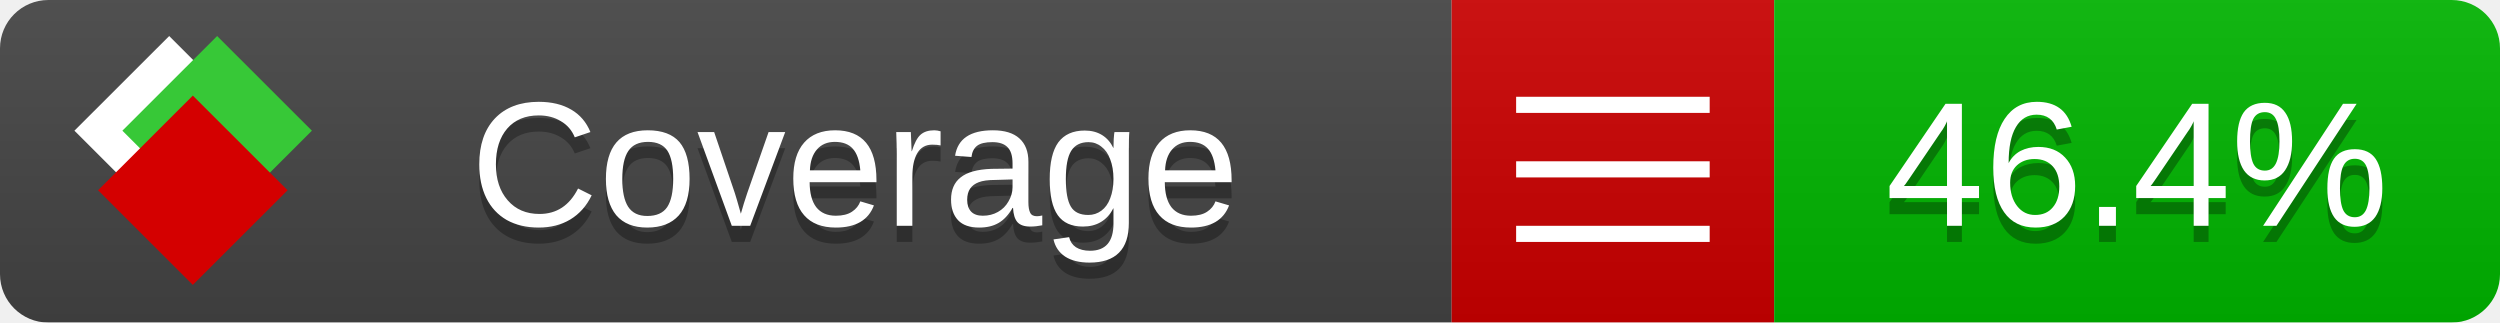
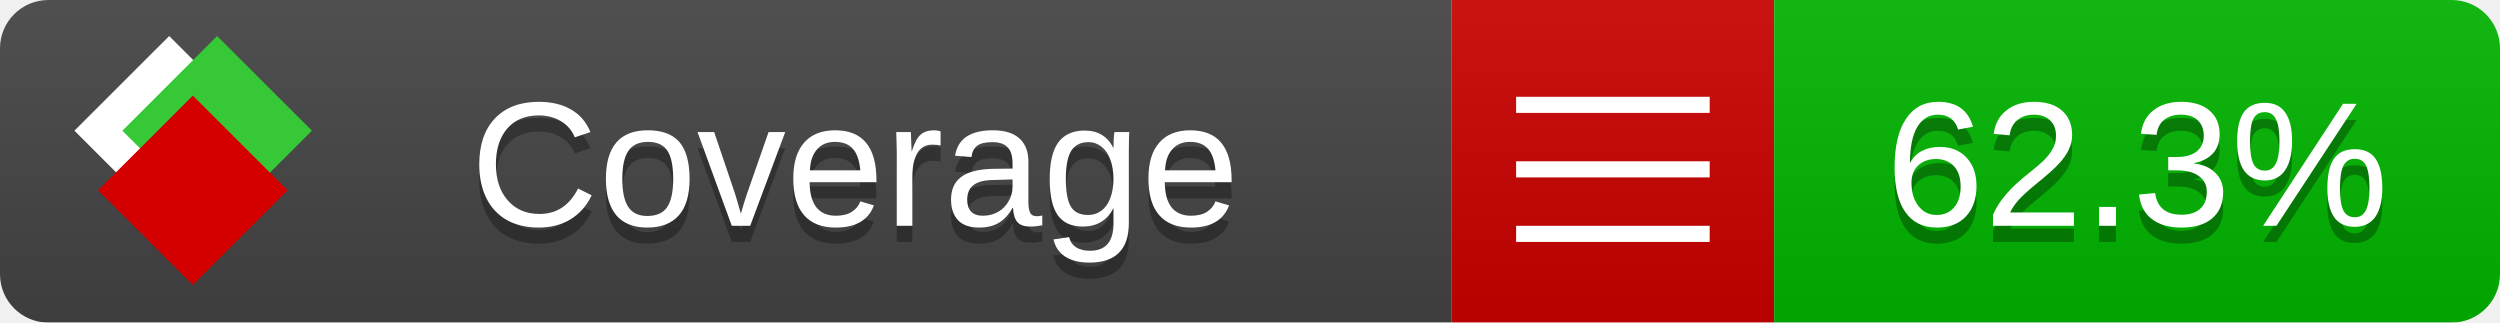
<svg xmlns="http://www.w3.org/2000/svg" xmlns:xlink="http://www.w3.org/1999/xlink" width="155" height="20">
  <style type="text/css">
          
            @keyframes fade1 {
                0% { visibility: visible; opacity: 1; }
               27% { visibility: visible; opacity: 1; }
               33% { visibility: hidden; opacity: 0; }
               60% { visibility: hidden; opacity: 0; }
               66% { visibility: hidden; opacity: 0; }
               93% { visibility: hidden; opacity: 0; }
              100% { visibility: visible; opacity: 1; }
            }
            @keyframes fade2 {
                0% { visibility: hidden; opacity: 0; }
               27% { visibility: hidden; opacity: 0; }
               33% { visibility: visible; opacity: 1; }
               60% { visibility: visible; opacity: 1; }
               66% { visibility: hidden; opacity: 0; }
               93% { visibility: hidden; opacity: 0; }
              100% { visibility: hidden; opacity: 0; }
            }
            @keyframes fade3 {
                0% { visibility: hidden; opacity: 0; }
               27% { visibility: hidden; opacity: 0; }
               33% { visibility: hidden; opacity: 0; }
               60% { visibility: hidden; opacity: 0; }
               66% { visibility: visible; opacity: 1; }
               93% { visibility: visible; opacity: 1; }
              100% { visibility: hidden; opacity: 0; }
            }
            .linecoverage {
                animation-duration: 15s;
                animation-name: fade1;
                animation-iteration-count: infinite;
            }
            .branchcoverage {
                animation-duration: 15s;
                animation-name: fade2;
                animation-iteration-count: infinite;
            }
            .methodcoverage {
                animation-duration: 15s;
                animation-name: fade3;
                animation-iteration-count: infinite;
            }
          
    </style>
  <defs>
    <linearGradient id="gradient" x2="0" y2="100%">
      <stop offset="0" stop-color="#bbb" stop-opacity=".1" />
      <stop offset="1" stop-opacity=".1" />
    </linearGradient>
    <linearGradient id="c">
      <stop offset="0" stop-color="#d40000" />
      <stop offset="1" stop-color="#ff2a2a" />
    </linearGradient>
    <linearGradient id="a">
      <stop offset="0" stop-color="#e0e0de" />
      <stop offset="1" stop-color="#fff" />
    </linearGradient>
    <linearGradient id="b">
      <stop offset="0" stop-color="#37c837" />
      <stop offset="1" stop-color="#217821" />
    </linearGradient>
    <linearGradient xlink:href="#a" id="e" x1="106.44" x2="69.96" y1="-11.96" y2="-46.84" gradientTransform="matrix(-.8426 -.00045 -.00045 -.8426 -94.27 -75.82)" gradientUnits="userSpaceOnUse" />
    <linearGradient xlink:href="#b" id="f" x1="56.19" x2="77.97" y1="-23.45" y2="10.62" gradientTransform="matrix(.8426 .00045 .00045 .8426 94.27 75.82)" gradientUnits="userSpaceOnUse" />
    <linearGradient xlink:href="#c" id="g" x1="79.98" x2="132.9" y1="10.79" y2="10.79" gradientTransform="matrix(.8426 .00045 .00045 .8426 94.27 75.82)" gradientUnits="userSpaceOnUse" />
    <mask id="mask">
      <rect width="155" height="20" rx="3" fill="#fff" />
    </mask>
    <g id="icon" transform="matrix(.04486 0 0 .04481 -.48 -.63)">
      <rect width="52.92" height="52.92" x="-109.72" y="-27.13" fill="url(#e)" transform="rotate(-135)" />
      <rect width="52.92" height="52.92" x="70.19" y="-39.18" fill="url(#f)" transform="rotate(45)" />
      <rect width="52.92" height="52.92" x="80.05" y="-15.74" fill="url(#g)" transform="rotate(45)" />
    </g>
  </defs>
  <g mask="url(#mask)">
    <rect x="0" y="0" width="90" height="20" fill="#444" />
    <rect x="90" y="0" width="20" height="20" fill="#c00" />
    <rect x="110" y="0" width="45" height="20" fill="#00B600" />
    <rect x="0" y="0" width="155" height="20" fill="url(#gradient)" />
  </g>
  <g>
    <path class="" stroke="#fff" d="M94 6.5 h12 M94 10.5 h12 M94 14.5 h12" />
  </g>
  <g fill="#fff" text-anchor="middle" font-family="Verdana,Arial,Geneva,sans-serif" font-size="11">
    <a xlink:href="https://github.com/danielpalme/ReportGenerator" target="_top">
      <use xlink:href="#icon" transform="translate(3,1) scale(3.5)" />
    </a>
    <text x="53" y="15" fill="#010101" fill-opacity=".3">Coverage</text>
    <text x="53" y="14" fill="#fff">Coverage</text>
-     <text class="" x="132.5" y="15" fill="#010101" fill-opacity=".3">46.4%</text>
-     <text class="" x="132.5" y="14">46.4%</text>
+     <text class="" x="132.5" y="15" fill="#010101" fill-opacity=".3">62.3%</text>
+     <text class="" x="132.5" y="14">62.3%</text>
  </g>
  <g>
    <rect class="" x="90" y="0" width="65" height="20" fill-opacity="0" />
  </g>
</svg>
